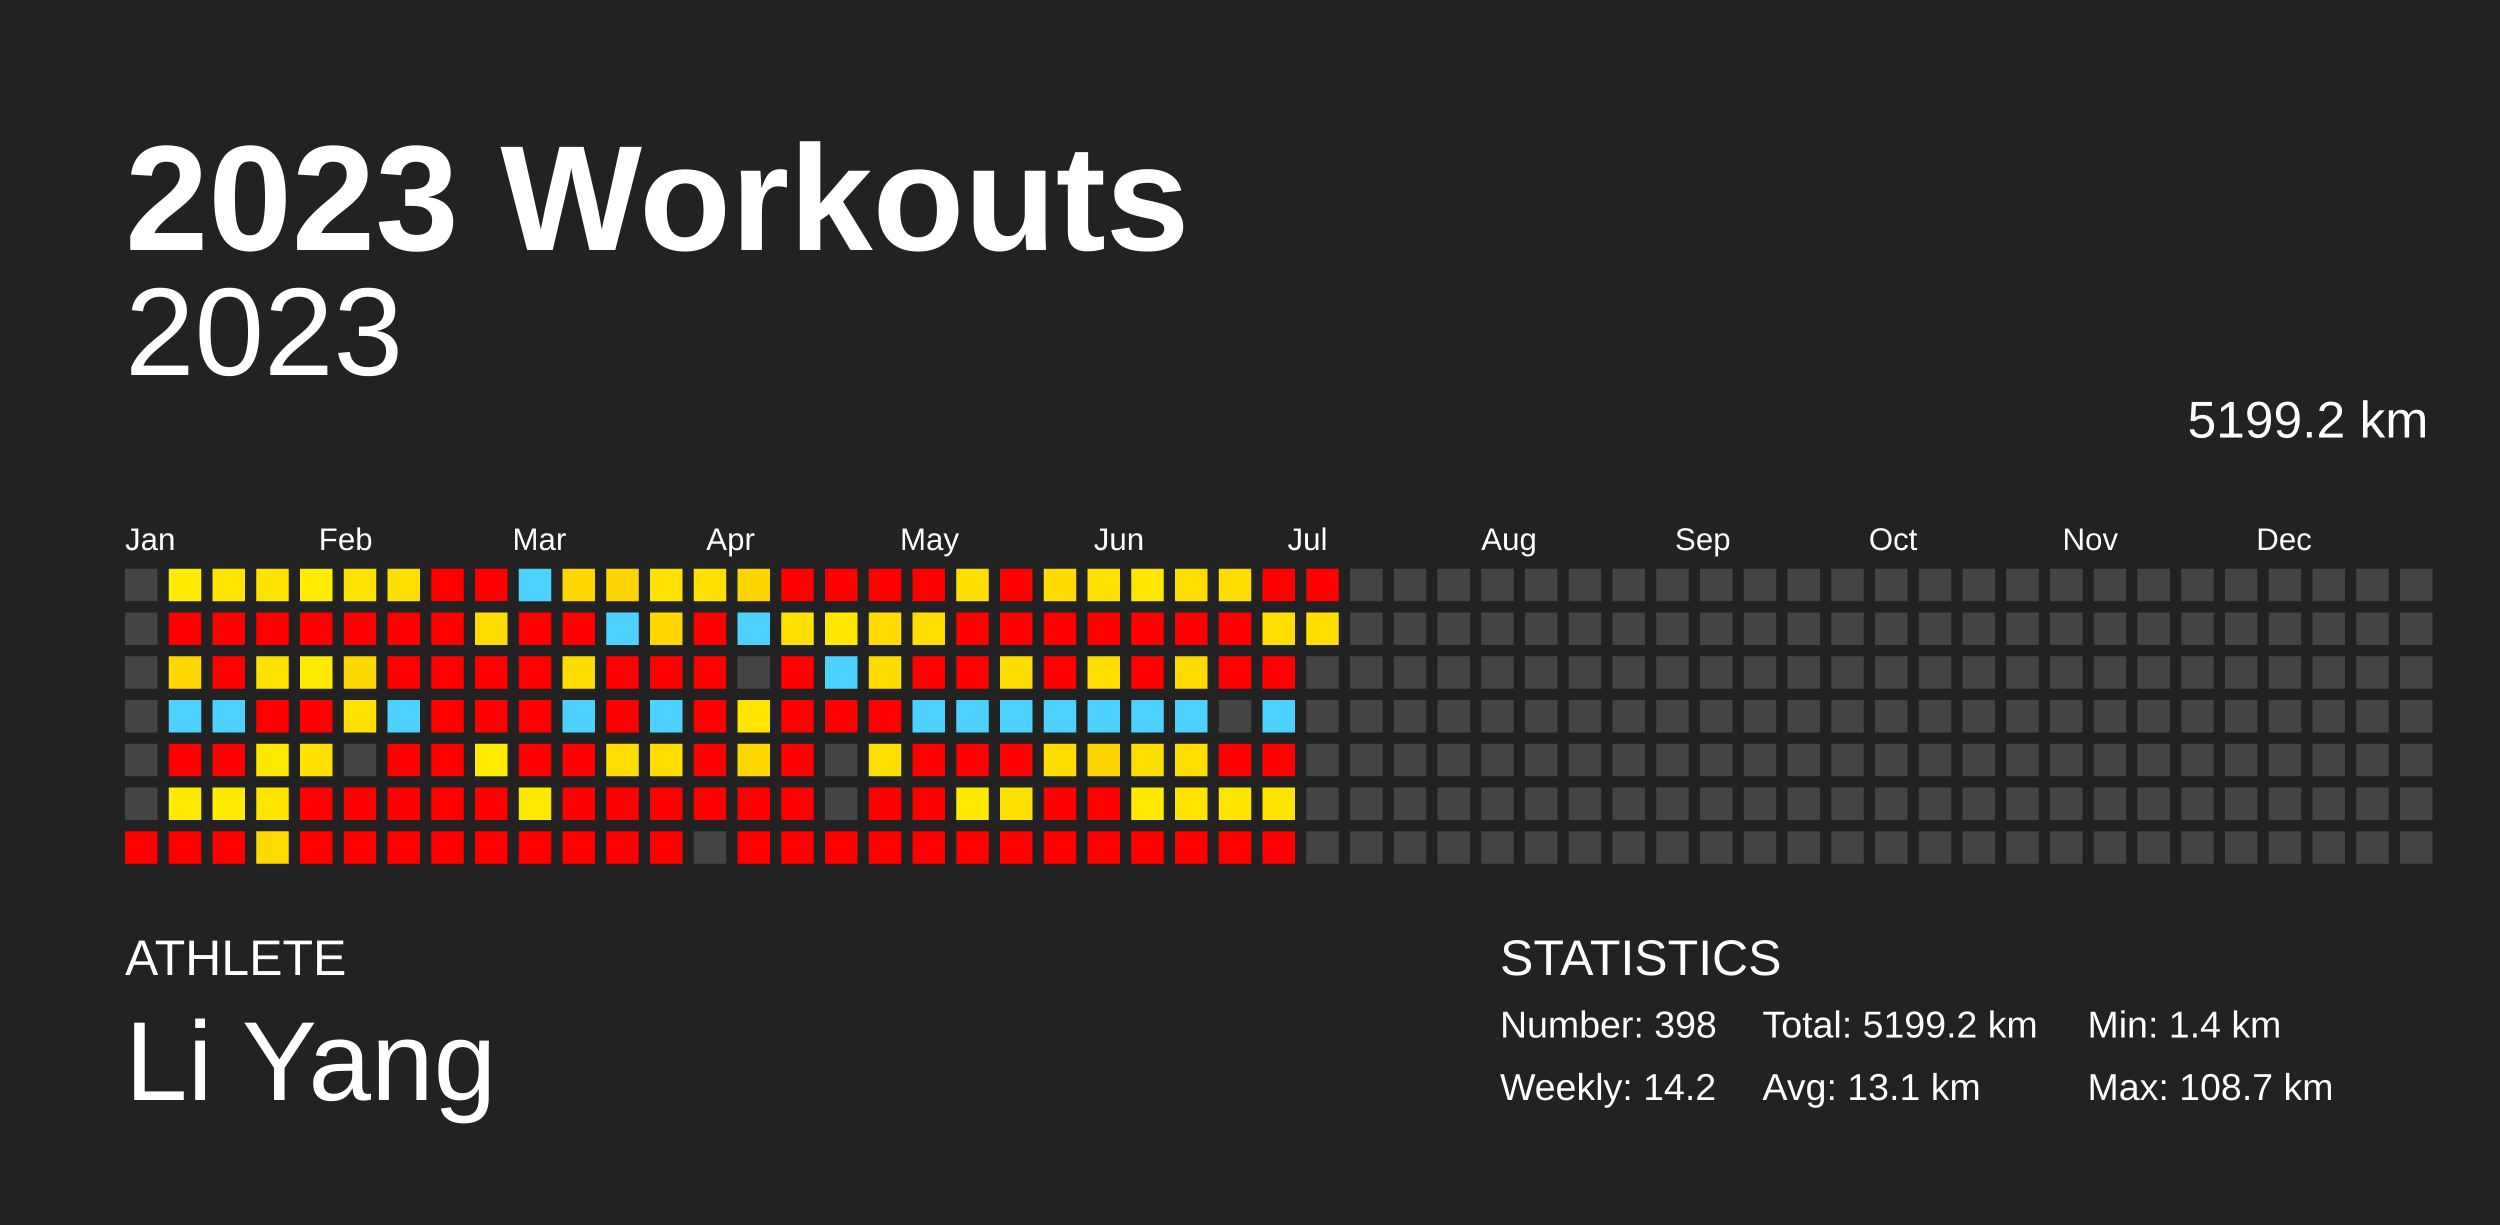
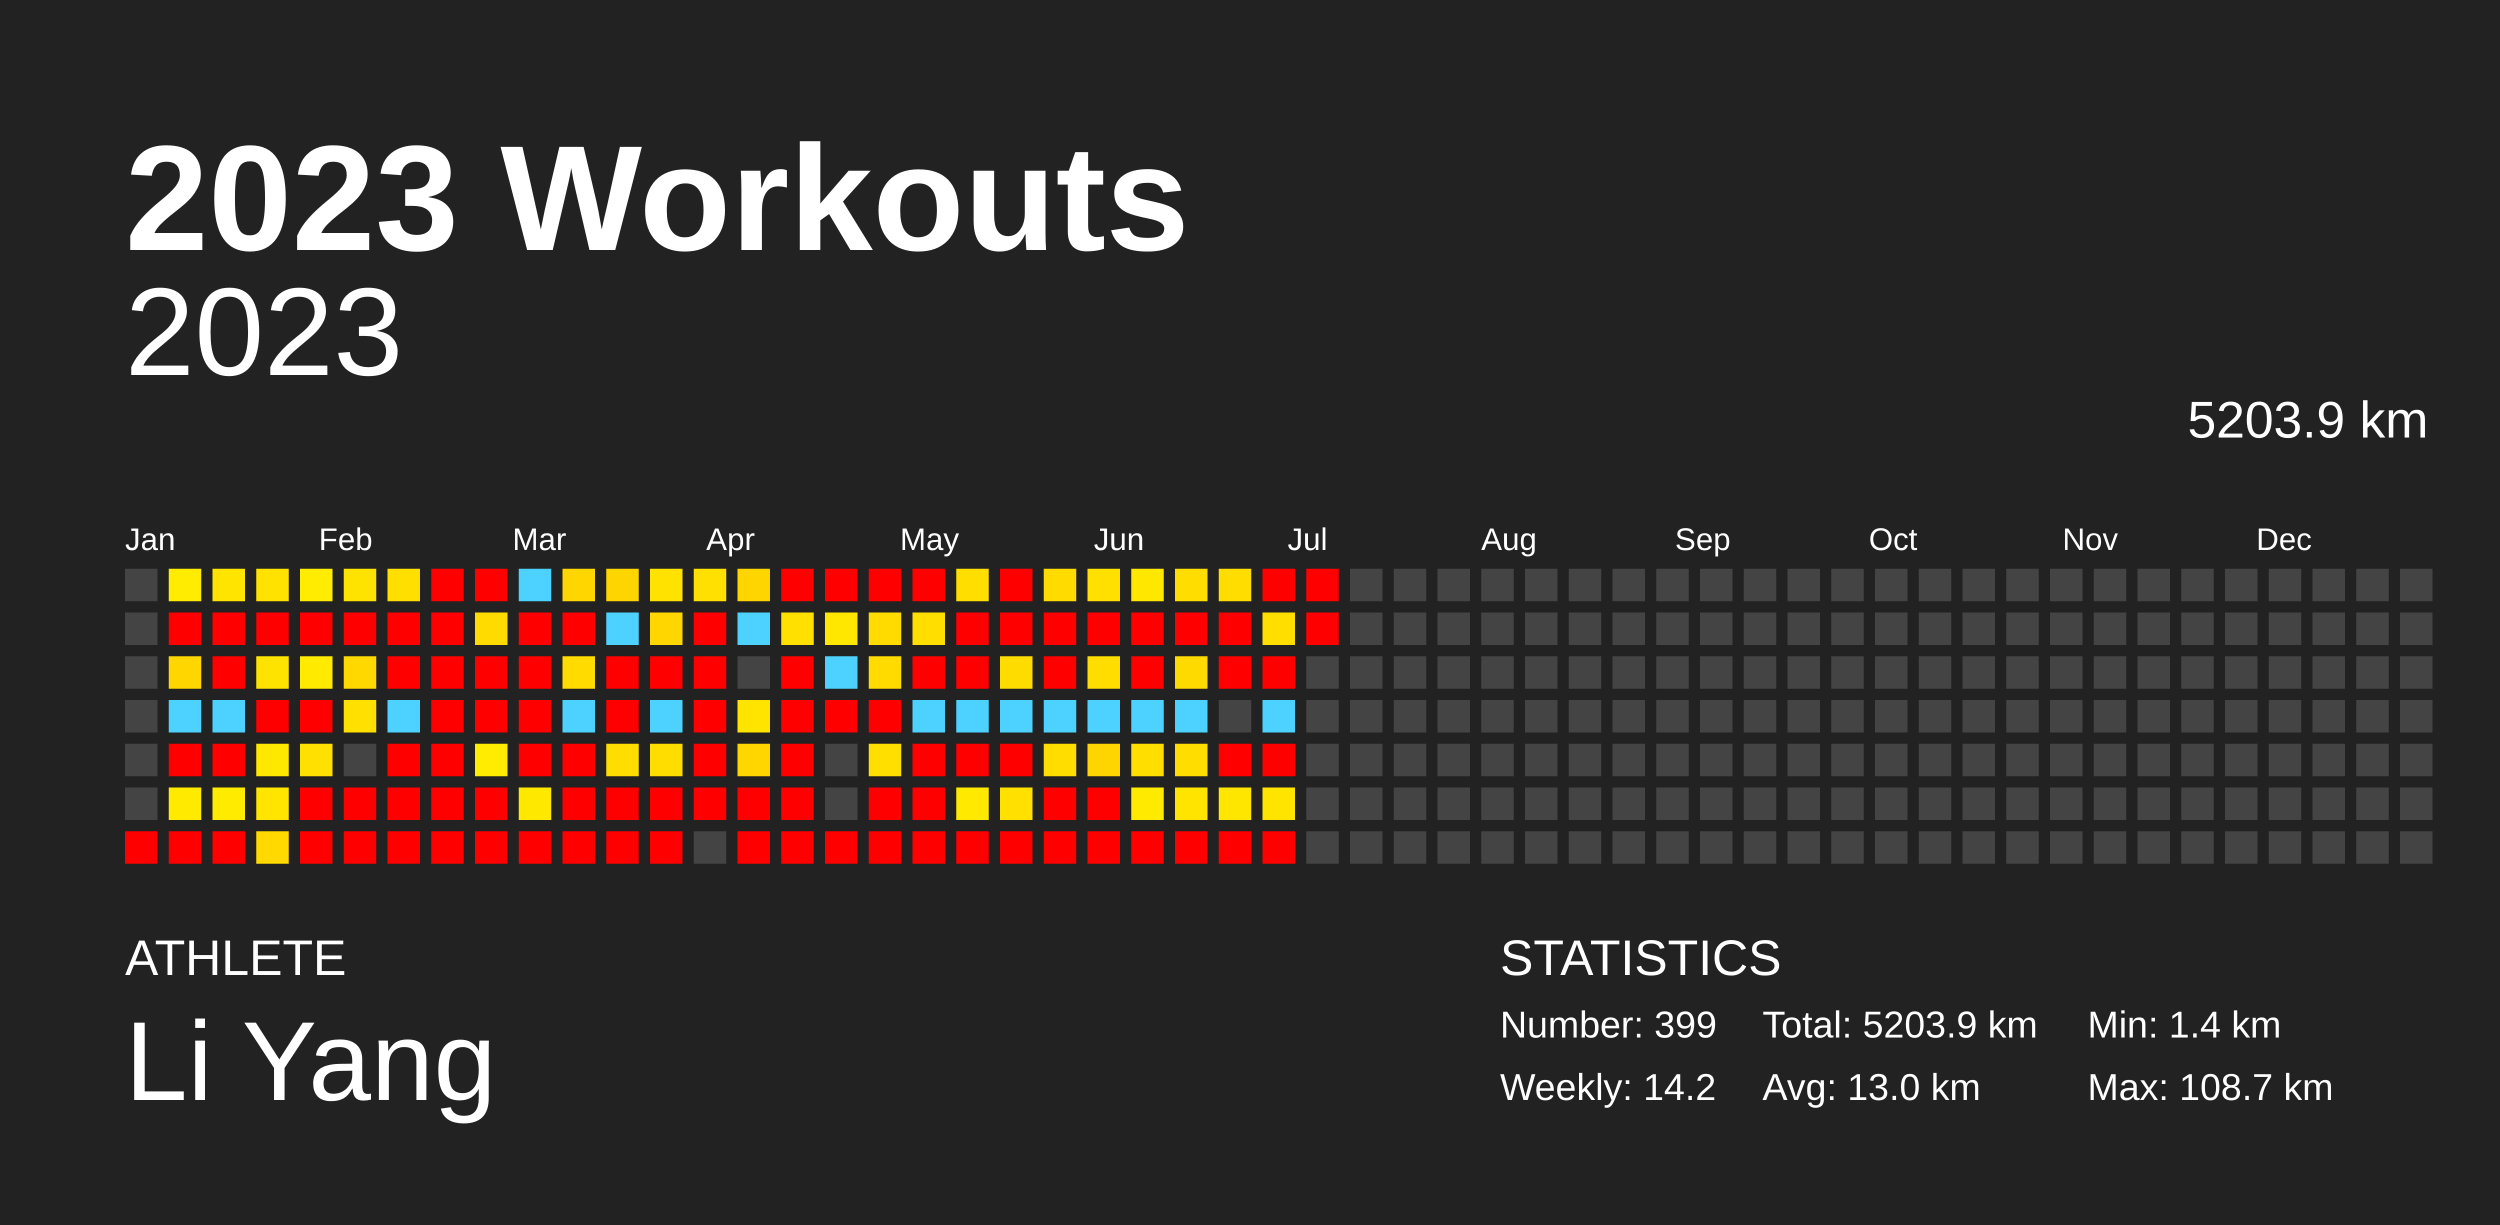
<svg xmlns="http://www.w3.org/2000/svg" baseProfile="full" height="98mm" version="1.1" viewBox="0,0,200,98" width="200mm">
  <defs />
  <rect fill="#222222" height="98" width="200" x="0" y="0" />
  <text fill="#FFFFFF" style="font-size:12px; font-family:Arial; font-weight:bold;" x="10" y="20">2023 Workouts</text>
  <text fill="#FFFFFF" style="font-size:4px; font-family:Arial" x="10" y="78">ATHLETE</text>
  <text fill="#FFFFFF" style="font-size:9px; font-family:Arial" x="10" y="88">Li Yang</text>
  <text fill="#FFFFFF" style="font-size:4px; font-family:Arial" x="120" y="78">STATISTICS</text>
-   <text fill="#FFFFFF" style="font-size:3px; font-family:Arial" x="120" y="83">Number: 398</text>
+   <text fill="#FFFFFF" style="font-size:3px; font-family:Arial" x="120" y="83">Number: 399</text>
  <text fill="#FFFFFF" style="font-size:3px; font-family:Arial" x="120" y="88">Weekly: 14.2</text>
-   <text fill="#FFFFFF" style="font-size:3px; font-family:Arial" x="141" y="83">Total: 5199.2 km</text>
-   <text fill="#FFFFFF" style="font-size:3px; font-family:Arial" x="141" y="88">Avg: 13.1 km</text>
+   <text fill="#FFFFFF" style="font-size:3px; font-family:Arial" x="141" y="83">Total: 5203.9 km</text>
+   <text fill="#FFFFFF" style="font-size:3px; font-family:Arial" x="141" y="88">Avg: 13.0 km</text>
  <text fill="#FFFFFF" style="font-size:3px; font-family:Arial" x="167" y="83">Min: 1.4 km</text>
  <text fill="#FFFFFF" style="font-size:3px; font-family:Arial" x="167" y="88">Max: 108.7 km</text>
  <text alignment-baseline="hanging" fill="#FFFFFF" style="font-size:10.0px; font-family:Arial;" x="10" y="30">2023</text>
-   <text alignment-baseline="hanging" fill="#FFFFFF" style="font-size:4.125px; font-family:Arial;" x="175" y="35">5199.2 km</text>
+   <text alignment-baseline="hanging" fill="#FFFFFF" style="font-size:4.125px; font-family:Arial;" x="175" y="35">5203.9 km</text>
  <text fill="#FFFFFF" style="font-size:2.5px; font-family:Arial" x="10.0" y="44">Jan</text>
  <text fill="#FFFFFF" style="font-size:2.5px; font-family:Arial" x="25.5" y="44">Feb</text>
  <text fill="#FFFFFF" style="font-size:2.5px; font-family:Arial" x="41.0" y="44">Mar</text>
  <text fill="#FFFFFF" style="font-size:2.5px; font-family:Arial" x="56.5" y="44">Apr</text>
  <text fill="#FFFFFF" style="font-size:2.5px; font-family:Arial" x="72.0" y="44">May</text>
  <text fill="#FFFFFF" style="font-size:2.5px; font-family:Arial" x="87.5" y="44">Jun</text>
  <text fill="#FFFFFF" style="font-size:2.5px; font-family:Arial" x="103.0" y="44">Jul</text>
  <text fill="#FFFFFF" style="font-size:2.5px; font-family:Arial" x="118.5" y="44">Aug</text>
  <text fill="#FFFFFF" style="font-size:2.5px; font-family:Arial" x="134.0" y="44">Sep</text>
  <text fill="#FFFFFF" style="font-size:2.5px; font-family:Arial" x="149.5" y="44">Oct</text>
  <text fill="#FFFFFF" style="font-size:2.5px; font-family:Arial" x="165.0" y="44">Nov</text>
  <text fill="#FFFFFF" style="font-size:2.5px; font-family:Arial" x="180.5" y="44">Dec</text>
  <rect fill="#444444" height="2.6" width="2.6" x="10.0" y="45.5" />
  <rect fill="#444444" height="2.6" width="2.6" x="10.0" y="49.0" />
  <rect fill="#444444" height="2.6" width="2.6" x="10.0" y="52.5" />
  <rect fill="#444444" height="2.6" width="2.6" x="10.0" y="56.0" />
  <rect fill="#444444" height="2.6" width="2.6" x="10.0" y="59.5" />
  <rect fill="#444444" height="2.6" width="2.6" x="10.0" y="63.0" />
  <rect fill="red" height="2.6" width="2.6" x="10.0" y="66.5" />
  <rect fill="#ffec00" height="2.6" width="2.6" x="13.5" y="45.5" />
  <rect fill="red" height="2.6" width="2.6" x="13.5" y="49.0" />
  <rect fill="#ffd600" height="2.6" width="2.6" x="13.5" y="52.5" />
  <rect fill="#4dd2ff" height="2.6" width="2.6" x="13.5" y="56.0" />
  <rect fill="red" height="2.6" width="2.6" x="13.5" y="59.5" />
  <rect fill="#ffea00" height="2.6" width="2.6" x="13.5" y="63.0" />
  <rect fill="red" height="2.6" width="2.6" x="13.5" y="66.5" />
  <rect fill="#ffe400" height="2.6" width="2.6" x="17.0" y="45.5" />
  <rect fill="red" height="2.6" width="2.6" x="17.0" y="49.0" />
  <rect fill="red" height="2.6" width="2.6" x="17.0" y="52.5" />
  <rect fill="#4dd2ff" height="2.6" width="2.6" x="17.0" y="56.0" />
  <rect fill="red" height="2.6" width="2.6" x="17.0" y="59.5" />
  <rect fill="#ffeb00" height="2.6" width="2.6" x="17.0" y="63.0" />
  <rect fill="red" height="2.6" width="2.6" x="17.0" y="66.5" />
  <rect fill="#ffe200" height="2.6" width="2.6" x="20.5" y="45.5" />
  <rect fill="red" height="2.6" width="2.6" x="20.5" y="49.0" />
  <rect fill="#ffe300" height="2.6" width="2.6" x="20.5" y="52.5" />
  <rect fill="red" height="2.6" width="2.6" x="20.5" y="56.0" />
  <rect fill="#ffe800" height="2.6" width="2.6" x="20.5" y="59.5" />
  <rect fill="#ffe500" height="2.6" width="2.6" x="20.5" y="63.0" />
  <rect fill="#ffd900" height="2.6" width="2.6" x="20.5" y="66.5" />
  <rect fill="#ffec00" height="2.6" width="2.6" x="24.0" y="45.5" />
  <rect fill="red" height="2.6" width="2.6" x="24.0" y="49.0" />
  <rect fill="#ffea00" height="2.6" width="2.6" x="24.0" y="52.5" />
  <rect fill="red" height="2.6" width="2.6" x="24.0" y="56.0" />
  <rect fill="#ffe000" height="2.6" width="2.6" x="24.0" y="59.5" />
  <rect fill="red" height="2.6" width="2.6" x="24.0" y="63.0" />
  <rect fill="red" height="2.6" width="2.6" x="24.0" y="66.5" />
  <rect fill="#ffe300" height="2.6" width="2.6" x="27.5" y="45.5" />
  <rect fill="red" height="2.6" width="2.6" x="27.5" y="49.0" />
  <rect fill="#ffd800" height="2.6" width="2.6" x="27.5" y="52.5" />
  <rect fill="#ffe000" height="2.6" width="2.6" x="27.5" y="56.0" />
  <rect fill="#444444" height="2.6" width="2.6" x="27.5" y="59.5" />
  <rect fill="red" height="2.6" width="2.6" x="27.5" y="63.0" />
  <rect fill="red" height="2.6" width="2.6" x="27.5" y="66.5" />
  <rect fill="#ffdf00" height="2.6" width="2.6" x="31.0" y="45.5" />
  <rect fill="red" height="2.6" width="2.6" x="31.0" y="49.0" />
  <rect fill="red" height="2.6" width="2.6" x="31.0" y="52.5" />
  <rect fill="#4dd2ff" height="2.6" width="2.6" x="31.0" y="56.0" />
  <rect fill="red" height="2.6" width="2.6" x="31.0" y="59.5" />
  <rect fill="red" height="2.6" width="2.6" x="31.0" y="63.0" />
  <rect fill="red" height="2.6" width="2.6" x="31.0" y="66.5" />
  <rect fill="red" height="2.6" width="2.6" x="34.5" y="45.5" />
  <rect fill="red" height="2.6" width="2.6" x="34.5" y="49.0" />
  <rect fill="red" height="2.6" width="2.6" x="34.5" y="52.5" />
  <rect fill="red" height="2.6" width="2.6" x="34.5" y="56.0" />
  <rect fill="red" height="2.6" width="2.6" x="34.5" y="59.5" />
  <rect fill="red" height="2.6" width="2.6" x="34.5" y="63.0" />
  <rect fill="red" height="2.6" width="2.6" x="34.5" y="66.5" />
  <rect fill="red" height="2.6" width="2.6" x="38.0" y="45.5" />
  <rect fill="#ffdb00" height="2.6" width="2.6" x="38.0" y="49.0" />
  <rect fill="red" height="2.6" width="2.6" x="38.0" y="52.5" />
  <rect fill="red" height="2.6" width="2.6" x="38.0" y="56.0" />
  <rect fill="#ffec00" height="2.6" width="2.6" x="38.0" y="59.5" />
  <rect fill="red" height="2.6" width="2.6" x="38.0" y="63.0" />
  <rect fill="red" height="2.6" width="2.6" x="38.0" y="66.5" />
  <rect fill="#4dd2ff" height="2.6" width="2.6" x="41.5" y="45.5" />
  <rect fill="red" height="2.6" width="2.6" x="41.5" y="49.0" />
  <rect fill="red" height="2.6" width="2.6" x="41.5" y="52.5" />
  <rect fill="red" height="2.6" width="2.6" x="41.5" y="56.0" />
  <rect fill="red" height="2.6" width="2.6" x="41.5" y="59.5" />
  <rect fill="#ffe800" height="2.6" width="2.6" x="41.5" y="63.0" />
  <rect fill="red" height="2.6" width="2.6" x="41.5" y="66.5" />
  <rect fill="#ffd600" height="2.6" width="2.6" x="45.0" y="45.5" />
  <rect fill="red" height="2.6" width="2.6" x="45.0" y="49.0" />
  <rect fill="#ffdb00" height="2.6" width="2.6" x="45.0" y="52.5" />
  <rect fill="#4dd2ff" height="2.6" width="2.6" x="45.0" y="56.0" />
  <rect fill="red" height="2.6" width="2.6" x="45.0" y="59.5" />
  <rect fill="red" height="2.6" width="2.6" x="45.0" y="63.0" />
  <rect fill="red" height="2.6" width="2.6" x="45.0" y="66.5" />
  <rect fill="#ffd500" height="2.6" width="2.6" x="48.5" y="45.5" />
  <rect fill="#4dd2ff" height="2.6" width="2.6" x="48.5" y="49.0" />
  <rect fill="red" height="2.6" width="2.6" x="48.5" y="52.5" />
  <rect fill="red" height="2.6" width="2.6" x="48.5" y="56.0" />
  <rect fill="#ffdd00" height="2.6" width="2.6" x="48.5" y="59.5" />
  <rect fill="red" height="2.6" width="2.6" x="48.5" y="63.0" />
  <rect fill="red" height="2.6" width="2.6" x="48.5" y="66.5" />
  <rect fill="#ffe200" height="2.6" width="2.6" x="52.0" y="45.5" />
  <rect fill="#ffd600" height="2.6" width="2.6" x="52.0" y="49.0" />
  <rect fill="red" height="2.6" width="2.6" x="52.0" y="52.5" />
  <rect fill="#4dd2ff" height="2.6" width="2.6" x="52.0" y="56.0" />
  <rect fill="#ffdd00" height="2.6" width="2.6" x="52.0" y="59.5" />
  <rect fill="red" height="2.6" width="2.6" x="52.0" y="63.0" />
  <rect fill="red" height="2.6" width="2.6" x="52.0" y="66.5" />
  <rect fill="#ffe000" height="2.6" width="2.6" x="55.5" y="45.5" />
  <rect fill="red" height="2.6" width="2.6" x="55.5" y="49.0" />
  <rect fill="red" height="2.6" width="2.6" x="55.5" y="52.5" />
  <rect fill="red" height="2.6" width="2.6" x="55.5" y="56.0" />
  <rect fill="red" height="2.6" width="2.6" x="55.5" y="59.5" />
  <rect fill="red" height="2.6" width="2.6" x="55.5" y="63.0" />
  <rect fill="#444444" height="2.6" width="2.6" x="55.5" y="66.5" />
  <rect fill="#ffd500" height="2.6" width="2.6" x="59.0" y="45.5" />
  <rect fill="#4dd2ff" height="2.6" width="2.6" x="59.0" y="49.0" />
  <rect fill="#444444" height="2.6" width="2.6" x="59.0" y="52.5" />
  <rect fill="#ffe400" height="2.6" width="2.6" x="59.0" y="56.0" />
  <rect fill="#ffd600" height="2.6" width="2.6" x="59.0" y="59.5" />
  <rect fill="red" height="2.6" width="2.6" x="59.0" y="63.0" />
  <rect fill="red" height="2.6" width="2.6" x="59.0" y="66.5" />
  <rect fill="red" height="2.6" width="2.6" x="62.5" y="45.5" />
  <rect fill="#ffe000" height="2.6" width="2.6" x="62.5" y="49.0" />
  <rect fill="red" height="2.6" width="2.6" x="62.5" y="52.5" />
  <rect fill="red" height="2.6" width="2.6" x="62.5" y="56.0" />
  <rect fill="red" height="2.6" width="2.6" x="62.5" y="59.5" />
  <rect fill="red" height="2.6" width="2.6" x="62.5" y="63.0" />
  <rect fill="red" height="2.6" width="2.6" x="62.5" y="66.5" />
  <rect fill="red" height="2.6" width="2.6" x="66.0" y="45.5" />
  <rect fill="#ffe700" height="2.6" width="2.6" x="66.0" y="49.0" />
  <rect fill="#4dd2ff" height="2.6" width="2.6" x="66.0" y="52.5" />
  <rect fill="red" height="2.6" width="2.6" x="66.0" y="56.0" />
  <rect fill="#444444" height="2.6" width="2.6" x="66.0" y="59.5" />
  <rect fill="#444444" height="2.6" width="2.6" x="66.0" y="63.0" />
  <rect fill="red" height="2.6" width="2.6" x="66.0" y="66.5" />
  <rect fill="red" height="2.6" width="2.6" x="69.5" y="45.5" />
  <rect fill="#ffdb00" height="2.6" width="2.6" x="69.5" y="49.0" />
  <rect fill="#ffdb00" height="2.6" width="2.6" x="69.5" y="52.5" />
  <rect fill="red" height="2.6" width="2.6" x="69.5" y="56.0" />
  <rect fill="#ffdf00" height="2.6" width="2.6" x="69.5" y="59.5" />
  <rect fill="red" height="2.6" width="2.6" x="69.5" y="63.0" />
  <rect fill="red" height="2.6" width="2.6" x="69.5" y="66.5" />
  <rect fill="red" height="2.6" width="2.6" x="73.0" y="45.5" />
  <rect fill="#ffde00" height="2.6" width="2.6" x="73.0" y="49.0" />
  <rect fill="red" height="2.6" width="2.6" x="73.0" y="52.5" />
  <rect fill="#4dd2ff" height="2.6" width="2.6" x="73.0" y="56.0" />
  <rect fill="red" height="2.6" width="2.6" x="73.0" y="59.5" />
  <rect fill="red" height="2.6" width="2.6" x="73.0" y="63.0" />
  <rect fill="red" height="2.6" width="2.6" x="73.0" y="66.5" />
  <rect fill="#ffde00" height="2.6" width="2.6" x="76.5" y="45.5" />
  <rect fill="red" height="2.6" width="2.6" x="76.5" y="49.0" />
  <rect fill="red" height="2.6" width="2.6" x="76.5" y="52.5" />
  <rect fill="#4dd2ff" height="2.6" width="2.6" x="76.5" y="56.0" />
  <rect fill="red" height="2.6" width="2.6" x="76.5" y="59.5" />
  <rect fill="#ffe900" height="2.6" width="2.6" x="76.5" y="63.0" />
  <rect fill="red" height="2.6" width="2.6" x="76.5" y="66.5" />
  <rect fill="red" height="2.6" width="2.6" x="80.0" y="45.5" />
  <rect fill="red" height="2.6" width="2.6" x="80.0" y="49.0" />
  <rect fill="#ffdc00" height="2.6" width="2.6" x="80.0" y="52.5" />
  <rect fill="#4dd2ff" height="2.6" width="2.6" x="80.0" y="56.0" />
  <rect fill="red" height="2.6" width="2.6" x="80.0" y="59.5" />
  <rect fill="#ffe000" height="2.6" width="2.6" x="80.0" y="63.0" />
  <rect fill="red" height="2.6" width="2.6" x="80.0" y="66.5" />
  <rect fill="#ffdb00" height="2.6" width="2.6" x="83.5" y="45.5" />
  <rect fill="red" height="2.6" width="2.6" x="83.5" y="49.0" />
  <rect fill="red" height="2.6" width="2.6" x="83.5" y="52.5" />
  <rect fill="#4dd2ff" height="2.6" width="2.6" x="83.5" y="56.0" />
  <rect fill="#ffdd00" height="2.6" width="2.6" x="83.5" y="59.5" />
  <rect fill="red" height="2.6" width="2.6" x="83.5" y="63.0" />
  <rect fill="red" height="2.6" width="2.6" x="83.5" y="66.5" />
  <rect fill="#ffe000" height="2.6" width="2.6" x="87.0" y="45.5" />
  <rect fill="red" height="2.6" width="2.6" x="87.0" y="49.0" />
  <rect fill="#ffdd00" height="2.6" width="2.6" x="87.0" y="52.5" />
  <rect fill="#4dd2ff" height="2.6" width="2.6" x="87.0" y="56.0" />
  <rect fill="#ffd500" height="2.6" width="2.6" x="87.0" y="59.5" />
  <rect fill="red" height="2.6" width="2.6" x="87.0" y="63.0" />
  <rect fill="red" height="2.6" width="2.6" x="87.0" y="66.5" />
  <rect fill="#ffe700" height="2.6" width="2.6" x="90.5" y="45.5" />
  <rect fill="red" height="2.6" width="2.6" x="90.5" y="49.0" />
  <rect fill="red" height="2.6" width="2.6" x="90.5" y="52.5" />
  <rect fill="#4dd2ff" height="2.6" width="2.6" x="90.5" y="56.0" />
  <rect fill="#ffde00" height="2.6" width="2.6" x="90.5" y="59.5" />
  <rect fill="#ffea00" height="2.6" width="2.6" x="90.5" y="63.0" />
  <rect fill="red" height="2.6" width="2.6" x="90.5" y="66.5" />
  <rect fill="#ffdd00" height="2.6" width="2.6" x="94.0" y="45.5" />
  <rect fill="red" height="2.6" width="2.6" x="94.0" y="49.0" />
  <rect fill="#ffda00" height="2.6" width="2.6" x="94.0" y="52.5" />
  <rect fill="#4dd2ff" height="2.6" width="2.6" x="94.0" y="56.0" />
  <rect fill="#ffdd00" height="2.6" width="2.6" x="94.0" y="59.5" />
  <rect fill="#ffe400" height="2.6" width="2.6" x="94.0" y="63.0" />
  <rect fill="red" height="2.6" width="2.6" x="94.0" y="66.5" />
  <rect fill="#ffdd00" height="2.6" width="2.6" x="97.5" y="45.5" />
  <rect fill="red" height="2.6" width="2.6" x="97.5" y="49.0" />
  <rect fill="red" height="2.6" width="2.6" x="97.5" y="52.5" />
  <rect fill="#444444" height="2.6" width="2.6" x="97.5" y="56.0" />
  <rect fill="red" height="2.6" width="2.6" x="97.5" y="59.5" />
  <rect fill="#ffe600" height="2.6" width="2.6" x="97.5" y="63.0" />
  <rect fill="red" height="2.6" width="2.6" x="97.5" y="66.5" />
  <rect fill="red" height="2.6" width="2.6" x="101.0" y="45.5" />
  <rect fill="#ffde00" height="2.6" width="2.6" x="101.0" y="49.0" />
  <rect fill="red" height="2.6" width="2.6" x="101.0" y="52.5" />
  <rect fill="#4dd2ff" height="2.6" width="2.6" x="101.0" y="56.0" />
  <rect fill="red" height="2.6" width="2.6" x="101.0" y="59.5" />
  <rect fill="#ffe400" height="2.6" width="2.6" x="101.0" y="63.0" />
  <rect fill="red" height="2.6" width="2.6" x="101.0" y="66.5" />
  <rect fill="red" height="2.6" width="2.6" x="104.5" y="45.5" />
-   <rect fill="#ffde00" height="2.6" width="2.6" x="104.5" y="49.0" />
+   <rect fill="red" height="2.6" width="2.6" x="104.5" y="49.0" />
  <rect fill="#444444" height="2.6" width="2.6" x="104.5" y="52.5" />
  <rect fill="#444444" height="2.6" width="2.6" x="104.5" y="56.0" />
  <rect fill="#444444" height="2.6" width="2.6" x="104.5" y="59.5" />
  <rect fill="#444444" height="2.6" width="2.6" x="104.5" y="63.0" />
  <rect fill="#444444" height="2.6" width="2.6" x="104.5" y="66.5" />
  <rect fill="#444444" height="2.6" width="2.6" x="108.0" y="45.5" />
  <rect fill="#444444" height="2.6" width="2.6" x="108.0" y="49.0" />
  <rect fill="#444444" height="2.6" width="2.6" x="108.0" y="52.5" />
  <rect fill="#444444" height="2.6" width="2.6" x="108.0" y="56.0" />
  <rect fill="#444444" height="2.6" width="2.6" x="108.0" y="59.5" />
  <rect fill="#444444" height="2.6" width="2.6" x="108.0" y="63.0" />
  <rect fill="#444444" height="2.6" width="2.6" x="108.0" y="66.5" />
  <rect fill="#444444" height="2.6" width="2.6" x="111.5" y="45.5" />
  <rect fill="#444444" height="2.6" width="2.6" x="111.5" y="49.0" />
  <rect fill="#444444" height="2.6" width="2.6" x="111.5" y="52.5" />
  <rect fill="#444444" height="2.6" width="2.6" x="111.5" y="56.0" />
  <rect fill="#444444" height="2.6" width="2.6" x="111.5" y="59.5" />
  <rect fill="#444444" height="2.6" width="2.6" x="111.5" y="63.0" />
  <rect fill="#444444" height="2.6" width="2.6" x="111.5" y="66.5" />
  <rect fill="#444444" height="2.6" width="2.6" x="115.0" y="45.5" />
  <rect fill="#444444" height="2.6" width="2.6" x="115.0" y="49.0" />
  <rect fill="#444444" height="2.6" width="2.6" x="115.0" y="52.5" />
  <rect fill="#444444" height="2.6" width="2.6" x="115.0" y="56.0" />
  <rect fill="#444444" height="2.6" width="2.6" x="115.0" y="59.5" />
  <rect fill="#444444" height="2.6" width="2.6" x="115.0" y="63.0" />
  <rect fill="#444444" height="2.6" width="2.6" x="115.0" y="66.5" />
  <rect fill="#444444" height="2.6" width="2.6" x="118.5" y="45.5" />
  <rect fill="#444444" height="2.6" width="2.6" x="118.5" y="49.0" />
  <rect fill="#444444" height="2.6" width="2.6" x="118.5" y="52.5" />
  <rect fill="#444444" height="2.6" width="2.6" x="118.5" y="56.0" />
  <rect fill="#444444" height="2.6" width="2.6" x="118.5" y="59.5" />
  <rect fill="#444444" height="2.6" width="2.6" x="118.5" y="63.0" />
  <rect fill="#444444" height="2.6" width="2.6" x="118.5" y="66.5" />
  <rect fill="#444444" height="2.6" width="2.6" x="122.0" y="45.5" />
  <rect fill="#444444" height="2.6" width="2.6" x="122.0" y="49.0" />
  <rect fill="#444444" height="2.6" width="2.6" x="122.0" y="52.5" />
  <rect fill="#444444" height="2.6" width="2.6" x="122.0" y="56.0" />
  <rect fill="#444444" height="2.6" width="2.6" x="122.0" y="59.5" />
  <rect fill="#444444" height="2.6" width="2.6" x="122.0" y="63.0" />
  <rect fill="#444444" height="2.6" width="2.6" x="122.0" y="66.5" />
  <rect fill="#444444" height="2.6" width="2.6" x="125.5" y="45.5" />
  <rect fill="#444444" height="2.6" width="2.6" x="125.5" y="49.0" />
  <rect fill="#444444" height="2.6" width="2.6" x="125.5" y="52.5" />
  <rect fill="#444444" height="2.6" width="2.6" x="125.5" y="56.0" />
  <rect fill="#444444" height="2.6" width="2.6" x="125.5" y="59.5" />
  <rect fill="#444444" height="2.6" width="2.6" x="125.5" y="63.0" />
  <rect fill="#444444" height="2.6" width="2.6" x="125.5" y="66.5" />
  <rect fill="#444444" height="2.6" width="2.6" x="129.0" y="45.5" />
  <rect fill="#444444" height="2.6" width="2.6" x="129.0" y="49.0" />
  <rect fill="#444444" height="2.6" width="2.6" x="129.0" y="52.5" />
  <rect fill="#444444" height="2.6" width="2.6" x="129.0" y="56.0" />
  <rect fill="#444444" height="2.6" width="2.6" x="129.0" y="59.5" />
  <rect fill="#444444" height="2.6" width="2.6" x="129.0" y="63.0" />
  <rect fill="#444444" height="2.6" width="2.6" x="129.0" y="66.5" />
  <rect fill="#444444" height="2.6" width="2.6" x="132.5" y="45.5" />
  <rect fill="#444444" height="2.6" width="2.6" x="132.5" y="49.0" />
  <rect fill="#444444" height="2.6" width="2.6" x="132.5" y="52.5" />
  <rect fill="#444444" height="2.6" width="2.6" x="132.5" y="56.0" />
  <rect fill="#444444" height="2.6" width="2.6" x="132.5" y="59.5" />
  <rect fill="#444444" height="2.6" width="2.6" x="132.5" y="63.0" />
  <rect fill="#444444" height="2.6" width="2.6" x="132.5" y="66.5" />
  <rect fill="#444444" height="2.6" width="2.6" x="136.0" y="45.5" />
  <rect fill="#444444" height="2.6" width="2.6" x="136.0" y="49.0" />
  <rect fill="#444444" height="2.6" width="2.6" x="136.0" y="52.5" />
  <rect fill="#444444" height="2.6" width="2.6" x="136.0" y="56.0" />
  <rect fill="#444444" height="2.6" width="2.6" x="136.0" y="59.5" />
  <rect fill="#444444" height="2.6" width="2.6" x="136.0" y="63.0" />
  <rect fill="#444444" height="2.6" width="2.6" x="136.0" y="66.5" />
  <rect fill="#444444" height="2.6" width="2.6" x="139.5" y="45.5" />
  <rect fill="#444444" height="2.6" width="2.6" x="139.5" y="49.0" />
  <rect fill="#444444" height="2.6" width="2.6" x="139.5" y="52.5" />
  <rect fill="#444444" height="2.6" width="2.6" x="139.5" y="56.0" />
  <rect fill="#444444" height="2.6" width="2.6" x="139.5" y="59.5" />
  <rect fill="#444444" height="2.6" width="2.6" x="139.5" y="63.0" />
  <rect fill="#444444" height="2.6" width="2.6" x="139.5" y="66.5" />
  <rect fill="#444444" height="2.6" width="2.6" x="143.0" y="45.5" />
  <rect fill="#444444" height="2.6" width="2.6" x="143.0" y="49.0" />
  <rect fill="#444444" height="2.6" width="2.6" x="143.0" y="52.5" />
  <rect fill="#444444" height="2.6" width="2.6" x="143.0" y="56.0" />
  <rect fill="#444444" height="2.6" width="2.6" x="143.0" y="59.5" />
  <rect fill="#444444" height="2.6" width="2.6" x="143.0" y="63.0" />
  <rect fill="#444444" height="2.6" width="2.6" x="143.0" y="66.5" />
  <rect fill="#444444" height="2.6" width="2.6" x="146.5" y="45.5" />
  <rect fill="#444444" height="2.6" width="2.6" x="146.5" y="49.0" />
  <rect fill="#444444" height="2.6" width="2.6" x="146.5" y="52.5" />
  <rect fill="#444444" height="2.6" width="2.6" x="146.5" y="56.0" />
  <rect fill="#444444" height="2.6" width="2.6" x="146.5" y="59.5" />
  <rect fill="#444444" height="2.6" width="2.6" x="146.5" y="63.0" />
  <rect fill="#444444" height="2.6" width="2.6" x="146.5" y="66.5" />
  <rect fill="#444444" height="2.6" width="2.6" x="150.0" y="45.5" />
  <rect fill="#444444" height="2.6" width="2.6" x="150.0" y="49.0" />
  <rect fill="#444444" height="2.6" width="2.6" x="150.0" y="52.5" />
  <rect fill="#444444" height="2.6" width="2.6" x="150.0" y="56.0" />
  <rect fill="#444444" height="2.6" width="2.6" x="150.0" y="59.5" />
  <rect fill="#444444" height="2.6" width="2.6" x="150.0" y="63.0" />
  <rect fill="#444444" height="2.6" width="2.6" x="150.0" y="66.5" />
  <rect fill="#444444" height="2.6" width="2.6" x="153.5" y="45.5" />
  <rect fill="#444444" height="2.6" width="2.6" x="153.5" y="49.0" />
  <rect fill="#444444" height="2.6" width="2.6" x="153.5" y="52.5" />
  <rect fill="#444444" height="2.6" width="2.6" x="153.5" y="56.0" />
  <rect fill="#444444" height="2.6" width="2.6" x="153.5" y="59.5" />
  <rect fill="#444444" height="2.6" width="2.6" x="153.5" y="63.0" />
  <rect fill="#444444" height="2.6" width="2.6" x="153.5" y="66.5" />
  <rect fill="#444444" height="2.6" width="2.6" x="157.0" y="45.5" />
  <rect fill="#444444" height="2.6" width="2.6" x="157.0" y="49.0" />
  <rect fill="#444444" height="2.6" width="2.6" x="157.0" y="52.5" />
  <rect fill="#444444" height="2.6" width="2.6" x="157.0" y="56.0" />
  <rect fill="#444444" height="2.6" width="2.6" x="157.0" y="59.5" />
  <rect fill="#444444" height="2.6" width="2.6" x="157.0" y="63.0" />
  <rect fill="#444444" height="2.6" width="2.6" x="157.0" y="66.5" />
  <rect fill="#444444" height="2.6" width="2.6" x="160.5" y="45.5" />
  <rect fill="#444444" height="2.6" width="2.6" x="160.5" y="49.0" />
  <rect fill="#444444" height="2.6" width="2.6" x="160.5" y="52.5" />
  <rect fill="#444444" height="2.6" width="2.6" x="160.5" y="56.0" />
  <rect fill="#444444" height="2.6" width="2.6" x="160.5" y="59.5" />
  <rect fill="#444444" height="2.6" width="2.6" x="160.5" y="63.0" />
  <rect fill="#444444" height="2.6" width="2.6" x="160.5" y="66.5" />
  <rect fill="#444444" height="2.6" width="2.6" x="164.0" y="45.5" />
  <rect fill="#444444" height="2.6" width="2.6" x="164.0" y="49.0" />
  <rect fill="#444444" height="2.6" width="2.6" x="164.0" y="52.5" />
  <rect fill="#444444" height="2.6" width="2.6" x="164.0" y="56.0" />
  <rect fill="#444444" height="2.6" width="2.6" x="164.0" y="59.5" />
  <rect fill="#444444" height="2.6" width="2.6" x="164.0" y="63.0" />
  <rect fill="#444444" height="2.6" width="2.6" x="164.0" y="66.5" />
  <rect fill="#444444" height="2.6" width="2.6" x="167.5" y="45.5" />
  <rect fill="#444444" height="2.6" width="2.6" x="167.5" y="49.0" />
  <rect fill="#444444" height="2.6" width="2.6" x="167.5" y="52.5" />
  <rect fill="#444444" height="2.6" width="2.6" x="167.5" y="56.0" />
  <rect fill="#444444" height="2.6" width="2.6" x="167.5" y="59.5" />
  <rect fill="#444444" height="2.6" width="2.6" x="167.5" y="63.0" />
  <rect fill="#444444" height="2.6" width="2.6" x="167.5" y="66.5" />
  <rect fill="#444444" height="2.6" width="2.6" x="171.0" y="45.5" />
  <rect fill="#444444" height="2.6" width="2.6" x="171.0" y="49.0" />
  <rect fill="#444444" height="2.6" width="2.6" x="171.0" y="52.5" />
  <rect fill="#444444" height="2.6" width="2.6" x="171.0" y="56.0" />
  <rect fill="#444444" height="2.6" width="2.6" x="171.0" y="59.5" />
  <rect fill="#444444" height="2.6" width="2.6" x="171.0" y="63.0" />
  <rect fill="#444444" height="2.6" width="2.6" x="171.0" y="66.5" />
  <rect fill="#444444" height="2.6" width="2.6" x="174.5" y="45.5" />
  <rect fill="#444444" height="2.6" width="2.6" x="174.5" y="49.0" />
  <rect fill="#444444" height="2.6" width="2.6" x="174.5" y="52.5" />
  <rect fill="#444444" height="2.6" width="2.6" x="174.5" y="56.0" />
  <rect fill="#444444" height="2.6" width="2.6" x="174.5" y="59.5" />
  <rect fill="#444444" height="2.6" width="2.6" x="174.5" y="63.0" />
  <rect fill="#444444" height="2.6" width="2.6" x="174.5" y="66.5" />
  <rect fill="#444444" height="2.6" width="2.6" x="178.0" y="45.5" />
  <rect fill="#444444" height="2.6" width="2.6" x="178.0" y="49.0" />
  <rect fill="#444444" height="2.6" width="2.6" x="178.0" y="52.5" />
  <rect fill="#444444" height="2.6" width="2.6" x="178.0" y="56.0" />
  <rect fill="#444444" height="2.6" width="2.6" x="178.0" y="59.5" />
  <rect fill="#444444" height="2.6" width="2.6" x="178.0" y="63.0" />
  <rect fill="#444444" height="2.6" width="2.6" x="178.0" y="66.5" />
  <rect fill="#444444" height="2.6" width="2.6" x="181.5" y="45.5" />
  <rect fill="#444444" height="2.6" width="2.6" x="181.5" y="49.0" />
  <rect fill="#444444" height="2.6" width="2.6" x="181.5" y="52.5" />
  <rect fill="#444444" height="2.6" width="2.6" x="181.5" y="56.0" />
  <rect fill="#444444" height="2.6" width="2.6" x="181.5" y="59.5" />
  <rect fill="#444444" height="2.6" width="2.6" x="181.5" y="63.0" />
  <rect fill="#444444" height="2.6" width="2.6" x="181.5" y="66.5" />
  <rect fill="#444444" height="2.6" width="2.6" x="185.0" y="45.5" />
  <rect fill="#444444" height="2.6" width="2.6" x="185.0" y="49.0" />
  <rect fill="#444444" height="2.6" width="2.6" x="185.0" y="52.5" />
  <rect fill="#444444" height="2.6" width="2.6" x="185.0" y="56.0" />
  <rect fill="#444444" height="2.6" width="2.6" x="185.0" y="59.5" />
  <rect fill="#444444" height="2.6" width="2.6" x="185.0" y="63.0" />
  <rect fill="#444444" height="2.6" width="2.6" x="185.0" y="66.5" />
  <rect fill="#444444" height="2.6" width="2.6" x="188.5" y="45.5" />
  <rect fill="#444444" height="2.6" width="2.6" x="188.5" y="49.0" />
  <rect fill="#444444" height="2.6" width="2.6" x="188.5" y="52.5" />
  <rect fill="#444444" height="2.6" width="2.6" x="188.5" y="56.0" />
  <rect fill="#444444" height="2.6" width="2.6" x="188.5" y="59.5" />
  <rect fill="#444444" height="2.6" width="2.6" x="188.5" y="63.0" />
  <rect fill="#444444" height="2.6" width="2.6" x="188.5" y="66.5" />
  <rect fill="#444444" height="2.6" width="2.6" x="192.0" y="45.5" />
  <rect fill="#444444" height="2.6" width="2.6" x="192.0" y="49.0" />
  <rect fill="#444444" height="2.6" width="2.6" x="192.0" y="52.5" />
  <rect fill="#444444" height="2.6" width="2.6" x="192.0" y="56.0" />
  <rect fill="#444444" height="2.6" width="2.6" x="192.0" y="59.5" />
  <rect fill="#444444" height="2.6" width="2.6" x="192.0" y="63.0" />
  <rect fill="#444444" height="2.6" width="2.6" x="192.0" y="66.5" />
</svg>
